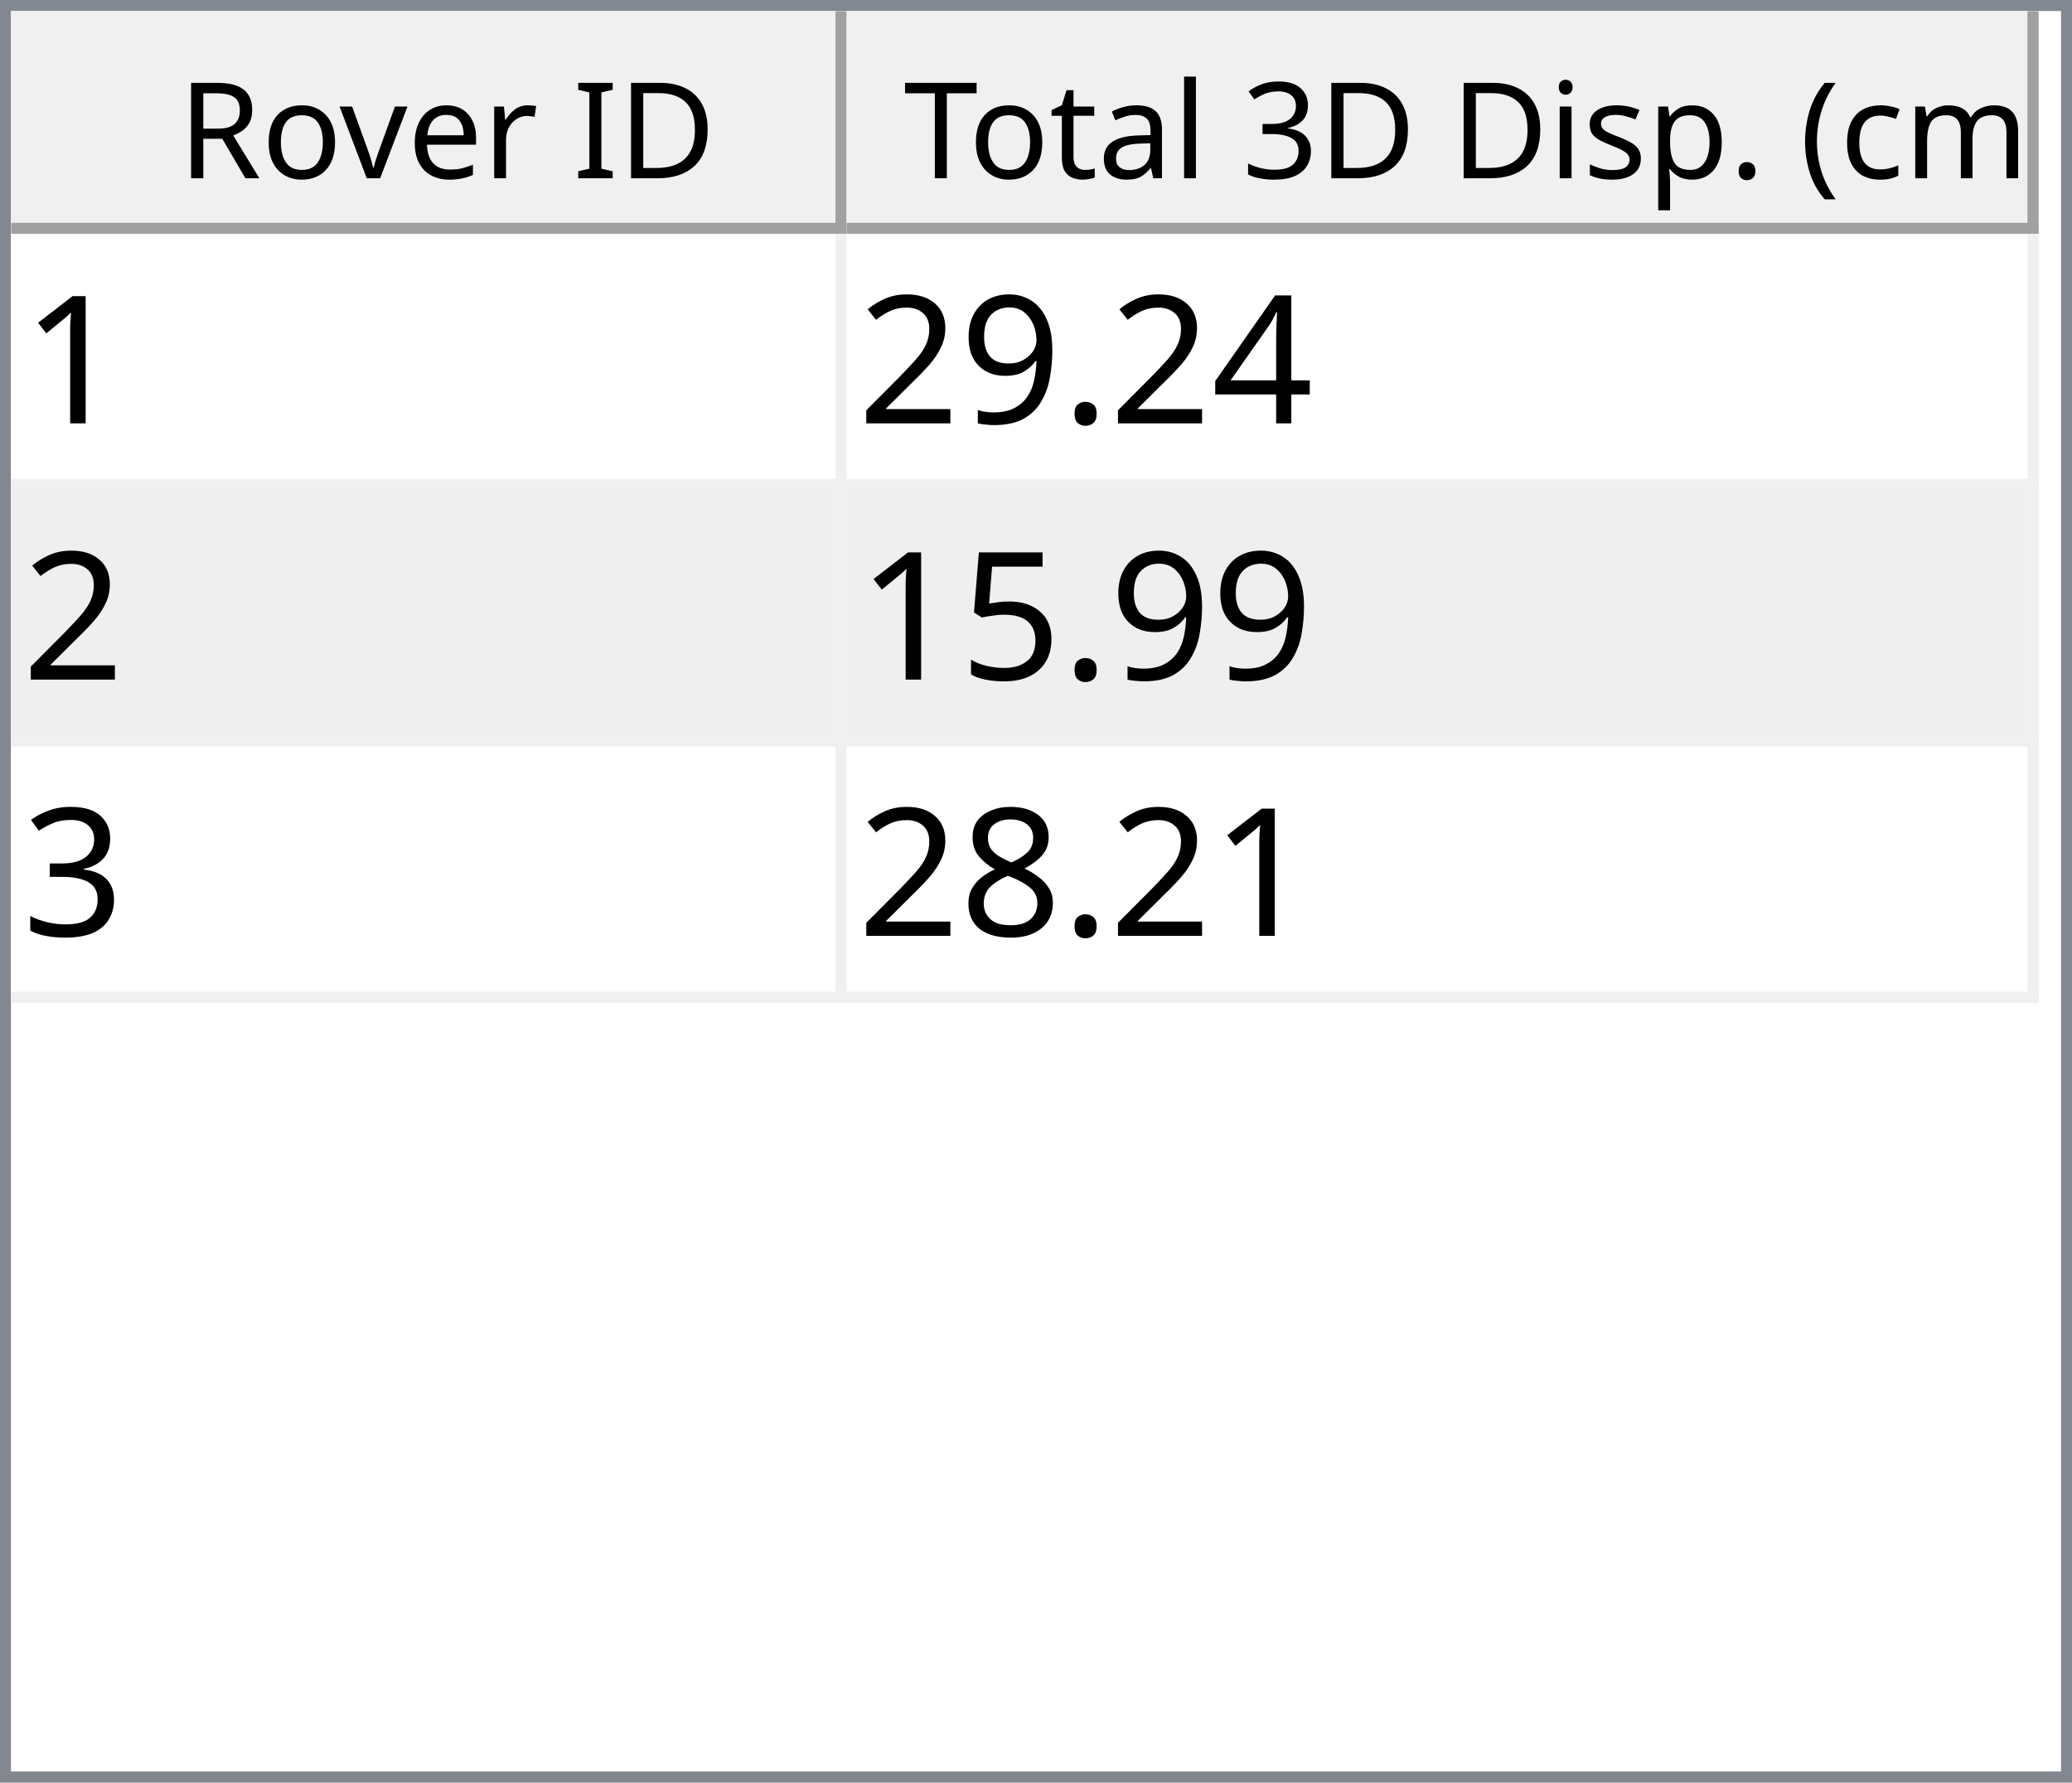
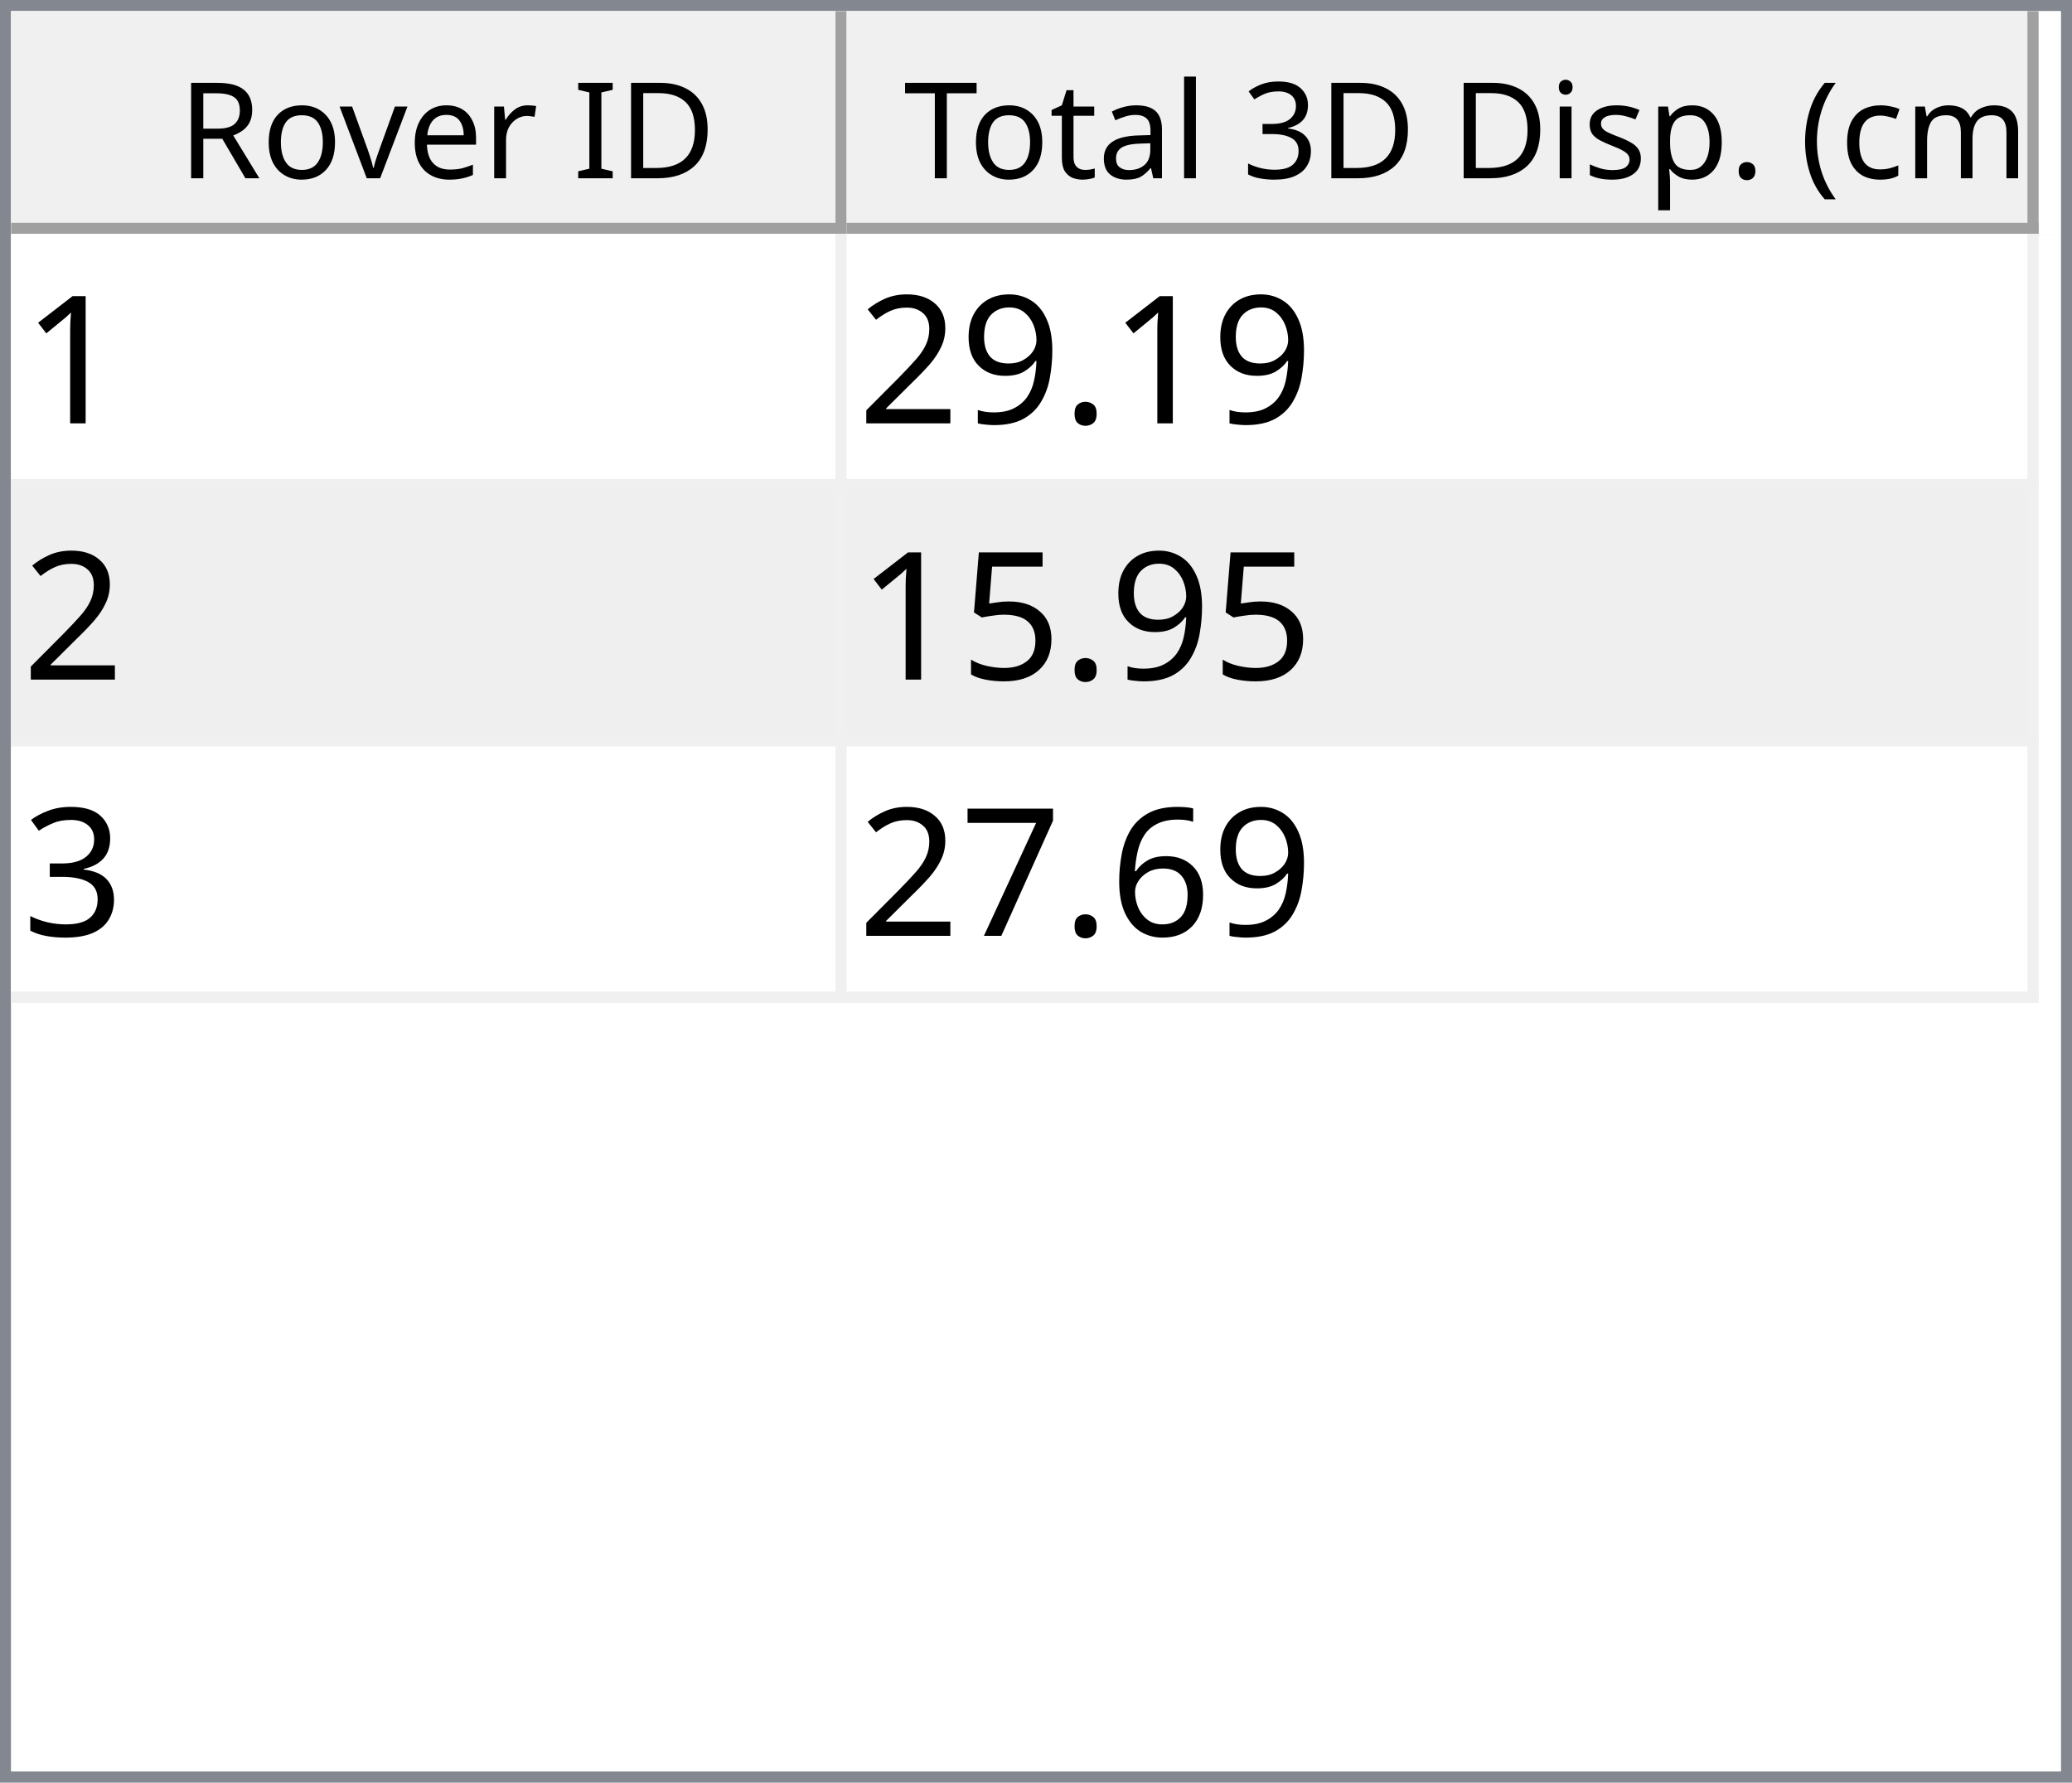
<svg xmlns="http://www.w3.org/2000/svg" style="fill-opacity:1; color-rendering:auto; color-interpolation:auto; text-rendering:auto; stroke:black; stroke-linecap:square; stroke-miterlimit:10; shape-rendering:auto; stroke-opacity:1; fill:black; stroke-dasharray:none; font-weight:normal; stroke-width:1; font-family:'Dialog'; font-style:normal; stroke-linejoin:miter; font-size:12px; stroke-dashoffset:0; image-rendering:auto;" width="186" height="160">
  <defs id="genericDefs" />
  <g>
    <defs id="defs1">
      <clipPath clipPathUnits="userSpaceOnUse" id="clipPath1">
        <path d="M0 0 L186 0 L186 160 L0 160 L0 0 Z" />
      </clipPath>
      <clipPath clipPathUnits="userSpaceOnUse" id="clipPath2">
        <path d="M0 0 L0 160 L186 160 L186 0 Z" />
      </clipPath>
      <clipPath clipPathUnits="userSpaceOnUse" id="clipPath3">
        <path d="M0 0 L0 20 L184 20 L184 0 Z" />
      </clipPath>
      <clipPath clipPathUnits="userSpaceOnUse" id="clipPath4">
        <path d="M0 0 L0 20 L75 20 L75 0 Z" />
      </clipPath>
      <clipPath clipPathUnits="userSpaceOnUse" id="clipPath5">
        <path d="M1 1 L1 19 L74 19 L74 1 Z" />
      </clipPath>
      <clipPath clipPathUnits="userSpaceOnUse" id="clipPath6">
        <path d="M0 0 L0 18 L73 18 L73 0 Z" />
      </clipPath>
      <clipPath clipPathUnits="userSpaceOnUse" id="clipPath7">
        <path d="M-0.5 -0.5 L-0.5 19.5 L74.5 19.5 L74.5 -0.5 Z" />
      </clipPath>
      <clipPath clipPathUnits="userSpaceOnUse" id="clipPath8">
        <path d="M0 0 L0 20 L107 20 L107 0 Z" />
      </clipPath>
      <clipPath clipPathUnits="userSpaceOnUse" id="clipPath9">
        <path d="M1 1 L1 19 L106 19 L106 1 Z" />
      </clipPath>
      <clipPath clipPathUnits="userSpaceOnUse" id="clipPath10">
        <path d="M0 0 L0 18 L105 18 L105 0 Z" />
      </clipPath>
      <clipPath clipPathUnits="userSpaceOnUse" id="clipPath11">
        <path d="M-0.5 -0.5 L-0.5 19.5 L106.5 19.5 L106.5 -0.5 Z" />
      </clipPath>
      <clipPath clipPathUnits="userSpaceOnUse" id="clipPath12">
        <path d="M0 0 L0 138 L184 138 L184 0 Z" />
      </clipPath>
      <clipPath clipPathUnits="userSpaceOnUse" id="clipPath13">
        <path d="M0 0 L0 69 L182 69 L182 0 Z" />
      </clipPath>
      <clipPath clipPathUnits="userSpaceOnUse" id="clipPath14">
        <path d="M-0.5 -0.5 L-0.5 68.5 L181.5 68.5 L181.5 -0.5 Z" />
      </clipPath>
      <clipPath clipPathUnits="userSpaceOnUse" id="clipPath15">
        <path d="M0 0 L0 22 L74 22 L74 0 Z" />
      </clipPath>
      <clipPath clipPathUnits="userSpaceOnUse" id="clipPath16">
        <path d="M0 0 L0 22 L106 22 L106 0 Z" />
      </clipPath>
      <font horiz-adv-x="64.551" id="font1">
        <font-face ascent="107.91" descent="25.098" units-per-em="100" style="font-style:normal; font-family:Segoe UI; font-weight:normal;" />
        <missing-glyph horiz-adv-x="64.551" d="M8.109 0 L8.109 68.266 L56.453 68.266 L56.453 0 L8.109 0 ZM15.328 7.234 L49.219 7.234 L49.219 61.031 L15.328 61.031 L15.328 7.234 Z" />
        <glyph unicode="D" horiz-adv-x="70.117" d="M9.188 0 L9.188 70.016 L28.516 70.016 Q65.531 70.016 65.531 35.891 Q65.531 19.672 55.25 9.836 Q44.969 0 27.734 0 L9.188 0 ZM17.391 62.594 L17.391 7.422 L27.828 7.422 Q41.609 7.422 49.273 14.797 Q56.938 22.172 56.938 35.688 Q56.938 62.594 28.328 62.594 L17.391 62.594 Z" />
        <glyph unicode="I" horiz-adv-x="26.611" d="M17.391 0 L9.188 0 L9.188 70.016 L17.391 70.016 L17.391 0 Z" />
        <glyph unicode=" " horiz-adv-x="27.393" d="" />
        <glyph unicode="r" horiz-adv-x="34.766" d="M34.188 41.891 Q32.078 43.5 28.125 43.5 Q23 43.5 19.555 38.672 Q16.109 33.844 16.109 25.484 L16.109 0 L8.109 0 L8.109 50 L16.109 50 L16.109 39.703 L16.312 39.703 Q18.016 44.969 21.531 47.922 Q25.047 50.875 29.391 50.875 Q32.516 50.875 34.188 50.203 L34.188 41.891 Z" />
        <glyph unicode="e" horiz-adv-x="52.295" d="M48.297 23 L12.984 23 Q13.188 14.656 17.484 10.109 Q21.781 5.562 29.297 5.562 Q37.75 5.562 44.828 11.141 L44.828 3.609 Q38.234 -1.172 27.391 -1.172 Q16.797 -1.172 10.742 5.641 Q4.688 12.453 4.688 24.812 Q4.688 36.469 11.305 43.82 Q17.922 51.172 27.734 51.172 Q37.547 51.172 42.922 44.828 Q48.297 38.484 48.297 27.203 L48.297 23 ZM40.094 29.781 Q40.047 36.719 36.75 40.578 Q33.453 44.438 27.594 44.438 Q21.922 44.438 17.969 40.383 Q14.016 36.328 13.094 29.781 L40.094 29.781 Z" />
        <glyph unicode="v" horiz-adv-x="47.9" d="M47.406 50 L27.484 0 L19.625 0 L0.688 50 L9.469 50 L22.172 13.672 Q23.578 9.672 23.922 6.688 L24.125 6.688 Q24.609 10.453 25.688 13.484 L38.969 50 L47.406 50 Z" />
        <glyph unicode="o" horiz-adv-x="58.594" d="M29 -1.172 Q17.922 -1.172 11.305 5.836 Q4.688 12.844 4.688 24.422 Q4.688 37.016 11.57 44.094 Q18.453 51.172 30.172 51.172 Q41.359 51.172 47.633 44.289 Q53.906 37.406 53.906 25.203 Q53.906 13.234 47.141 6.031 Q40.375 -1.172 29 -1.172 ZM29.594 44.438 Q21.875 44.438 17.383 39.188 Q12.891 33.938 12.891 24.703 Q12.891 15.828 17.43 10.695 Q21.969 5.562 29.594 5.562 Q37.359 5.562 41.531 10.594 Q45.703 15.625 45.703 24.906 Q45.703 34.281 41.531 39.359 Q37.359 44.438 29.594 44.438 Z" />
        <glyph unicode="R" horiz-adv-x="59.814" d="M59.375 0 L49.609 0 L37.891 19.625 Q36.281 22.359 34.766 24.289 Q33.25 26.219 31.664 27.438 Q30.078 28.656 28.25 29.219 Q26.422 29.781 24.125 29.781 L17.391 29.781 L17.391 0 L9.188 0 L9.188 70.016 L30.078 70.016 Q34.672 70.016 38.555 68.867 Q42.438 67.719 45.289 65.375 Q48.141 63.031 49.758 59.547 Q51.375 56.062 51.375 51.375 Q51.375 47.703 50.273 44.656 Q49.172 41.609 47.148 39.211 Q45.125 36.812 42.266 35.133 Q39.406 33.453 35.844 32.516 L35.844 32.328 Q37.594 31.547 38.891 30.547 Q40.188 29.547 41.359 28.18 Q42.531 26.812 43.68 25.078 Q44.828 23.344 46.234 21.047 L59.375 0 ZM17.391 62.594 L17.391 37.203 L28.516 37.203 Q31.594 37.203 34.203 38.133 Q36.812 39.062 38.719 40.797 Q40.625 42.531 41.703 45.047 Q42.781 47.562 42.781 50.688 Q42.781 56.297 39.141 59.445 Q35.5 62.594 28.609 62.594 L17.391 62.594 Z" />
        <glyph unicode=")" horiz-adv-x="30.176" d="M8.297 -15.922 L1.172 -15.922 Q16.406 2.344 16.406 26.812 Q16.406 51.469 1.078 70.016 L8.297 70.016 Q23.531 52.156 23.531 26.703 Q23.531 1.375 8.297 -15.922 Z" />
        <glyph unicode="m" horiz-adv-x="86.133" d="M79.109 0 L71.094 0 L71.094 28.719 Q71.094 37.016 68.531 40.727 Q65.969 44.438 59.906 44.438 Q54.781 44.438 51.195 39.75 Q47.609 35.062 47.609 28.516 L47.609 0 L39.594 0 L39.594 29.688 Q39.594 44.438 28.219 44.438 Q22.953 44.438 19.531 40.016 Q16.109 35.594 16.109 28.516 L16.109 0 L8.109 0 L8.109 50 L16.109 50 L16.109 42.094 L16.312 42.094 Q21.625 51.172 31.844 51.172 Q36.969 51.172 40.773 48.312 Q44.578 45.453 46 40.828 Q51.562 51.172 62.594 51.172 Q79.109 51.172 79.109 30.812 L79.109 0 Z" />
        <glyph unicode="c" horiz-adv-x="46.191" d="M42.188 2.297 Q36.422 -1.172 28.516 -1.172 Q17.828 -1.172 11.258 5.789 Q4.688 12.75 4.688 23.828 Q4.688 36.188 11.766 43.68 Q18.844 51.172 30.672 51.172 Q37.25 51.172 42.281 48.734 L42.281 40.531 Q36.719 44.438 30.375 44.438 Q22.703 44.438 17.797 38.945 Q12.891 33.453 12.891 24.516 Q12.891 15.719 17.508 10.641 Q22.125 5.562 29.891 5.562 Q36.422 5.562 42.188 9.906 L42.188 2.297 Z" />
        <glyph unicode="(" horiz-adv-x="30.176" d="M29.109 -15.922 L21.969 -15.922 Q6.844 1.375 6.844 26.703 Q6.844 52.156 21.969 70.016 L29.203 70.016 Q13.875 51.469 13.875 26.812 Q13.875 2.344 29.109 -15.922 Z" />
        <glyph unicode="." horiz-adv-x="21.68" d="M10.891 -1.078 Q8.641 -1.078 7.055 0.539 Q5.469 2.156 5.469 4.391 Q5.469 6.641 7.055 8.273 Q8.641 9.906 10.891 9.906 Q13.188 9.906 14.797 8.273 Q16.406 6.641 16.406 4.391 Q16.406 2.156 14.797 0.539 Q13.188 -1.078 10.891 -1.078 Z" />
        <glyph unicode="p" horiz-adv-x="58.789" d="M16.312 7.234 L16.109 7.234 L16.109 -23 L8.109 -23 L8.109 50 L16.109 50 L16.109 41.219 L16.312 41.219 Q22.219 51.172 33.594 51.172 Q43.266 51.172 48.688 44.461 Q54.109 37.75 54.109 26.469 Q54.109 13.922 48 6.375 Q41.891 -1.172 31.297 -1.172 Q21.578 -1.172 16.312 7.234 ZM16.109 27.391 L16.109 20.406 Q16.109 14.203 20.141 9.883 Q24.172 5.562 30.375 5.562 Q37.641 5.562 41.773 11.133 Q45.906 16.703 45.906 26.609 Q45.906 34.969 42.047 39.703 Q38.188 44.438 31.594 44.438 Q24.609 44.438 20.359 39.578 Q16.109 34.719 16.109 27.391 Z" />
        <glyph unicode="s" horiz-adv-x="42.432" d="M5.078 1.812 L5.078 10.406 Q11.625 5.562 19.484 5.562 Q30.031 5.562 30.031 12.594 Q30.031 14.594 29.125 15.992 Q28.219 17.391 26.68 18.461 Q25.141 19.531 23.07 20.383 Q21 21.234 18.609 22.172 Q15.281 23.484 12.766 24.828 Q10.25 26.172 8.57 27.859 Q6.891 29.547 6.031 31.695 Q5.172 33.844 5.172 36.719 Q5.172 40.234 6.789 42.945 Q8.406 45.656 11.086 47.484 Q13.766 49.312 17.211 50.242 Q20.656 51.172 24.312 51.172 Q30.812 51.172 35.938 48.922 L35.938 40.828 Q30.422 44.438 23.25 44.438 Q21 44.438 19.195 43.922 Q17.391 43.406 16.094 42.477 Q14.797 41.547 14.086 40.258 Q13.375 38.969 13.375 37.406 Q13.375 35.453 14.086 34.133 Q14.797 32.812 16.164 31.789 Q17.531 30.766 19.484 29.938 Q21.438 29.109 23.922 28.125 Q27.25 26.859 29.883 25.516 Q32.516 24.172 34.375 22.484 Q36.234 20.797 37.234 18.602 Q38.234 16.406 38.234 13.375 Q38.234 9.672 36.602 6.938 Q34.969 4.203 32.234 2.398 Q29.5 0.594 25.93 -0.289 Q22.359 -1.172 18.453 -1.172 Q10.75 -1.172 5.078 1.812 Z" />
        <glyph unicode="i" horiz-adv-x="24.219" d="M12.203 62.703 Q10.062 62.703 8.547 64.164 Q7.031 65.625 7.031 67.875 Q7.031 70.125 8.547 71.609 Q10.062 73.094 12.203 73.094 Q14.406 73.094 15.945 71.609 Q17.484 70.125 17.484 67.875 Q17.484 65.719 15.945 64.211 Q14.406 62.703 12.203 62.703 ZM16.109 0 L8.109 0 L8.109 50 L16.109 50 L16.109 0 Z" />
        <glyph unicode="3" horiz-adv-x="53.906" d="M46.531 19.828 Q46.531 15.094 44.75 11.211 Q42.969 7.328 39.719 4.57 Q36.469 1.812 31.93 0.297 Q27.391 -1.219 21.922 -1.219 Q11.922 -1.219 6 2.594 L6 11.188 Q13.094 5.609 22.219 5.609 Q25.875 5.609 28.828 6.539 Q31.781 7.469 33.906 9.227 Q36.031 10.984 37.18 13.477 Q38.328 15.969 38.328 19.094 Q38.328 32.812 18.797 32.812 L12.984 32.812 L12.984 39.594 L18.5 39.594 Q35.797 39.594 35.797 52.484 Q35.797 64.406 22.609 64.406 Q15.188 64.406 8.688 59.422 L8.688 67.188 Q15.375 71.188 24.609 71.188 Q29 71.188 32.57 69.969 Q36.141 68.75 38.68 66.555 Q41.219 64.359 42.609 61.281 Q44 58.203 44 54.5 Q44 40.672 30.031 36.719 L30.031 36.531 Q33.594 36.141 36.625 34.797 Q39.656 33.453 41.852 31.305 Q44.047 29.156 45.289 26.25 Q46.531 23.344 46.531 19.828 Z" />
        <glyph unicode="l" horiz-adv-x="24.219" d="M16.109 0 L8.109 0 L8.109 74.031 L16.109 74.031 L16.109 0 Z" />
        <glyph unicode="a" horiz-adv-x="50.879" d="M43.891 0 L35.891 0 L35.891 7.812 L35.688 7.812 Q30.469 -1.172 20.312 -1.172 Q12.844 -1.172 8.617 2.781 Q4.391 6.734 4.391 13.281 Q4.391 27.297 20.906 29.594 L35.891 31.688 Q35.891 44.438 25.594 44.438 Q16.547 44.438 9.281 38.281 L9.281 46.484 Q16.656 51.172 26.266 51.172 Q43.891 51.172 43.891 32.516 L43.891 0 ZM35.891 25.297 L23.828 23.641 Q18.266 22.859 15.43 20.875 Q12.594 18.891 12.594 13.875 Q12.594 10.203 15.211 7.883 Q17.828 5.562 22.172 5.562 Q28.125 5.562 32.008 9.742 Q35.891 13.922 35.891 20.312 L35.891 25.297 Z" />
        <glyph unicode="t" horiz-adv-x="33.887" d="M31.297 0.484 Q28.469 -1.078 23.828 -1.078 Q10.688 -1.078 10.688 13.578 L10.688 43.172 L2.094 43.172 L2.094 50 L10.688 50 L10.688 62.203 L18.703 64.797 L18.703 50 L31.297 50 L31.297 43.172 L18.703 43.172 L18.703 14.984 Q18.703 9.969 20.414 7.82 Q22.125 5.672 26.078 5.672 Q29.109 5.672 31.297 7.328 L31.297 0.484 Z" />
        <glyph unicode="T" horiz-adv-x="52.393" d="M50.594 62.594 L30.375 62.594 L30.375 0 L22.172 0 L22.172 62.594 L2 62.594 L2 70.016 L50.594 70.016 L50.594 62.594 Z" />
      </font>
      <font horiz-adv-x="75.0" id="font2">
        <font-face ascent="100.537" descent="21.973" units-per-em="100" style="font-style:normal; font-family:sans-serif; font-weight:normal;" />
        <missing-glyph horiz-adv-x="75.0" d="M12.5 0 L12.5 62.5 L62.5 62.5 L62.5 0 L12.5 0 ZM14.062 1.562 L60.938 1.562 L60.938 60.938 L14.062 60.938 L14.062 1.562 Z" />
        <glyph unicode="1" horiz-adv-x="55.615" d="M37.25 0 L28.469 0 L28.469 56 Q25.297 52.984 20.141 49.953 Q14.984 46.922 10.891 45.406 L10.891 53.906 Q18.266 57.375 23.781 62.305 Q29.297 67.234 31.594 71.875 L37.25 71.875 L37.25 0 Z" />
-         <glyph unicode="4" horiz-adv-x="55.615" d="M32.328 0 L32.328 17.141 L1.266 17.141 L1.266 25.203 L33.938 71.578 L41.109 71.578 L41.109 25.203 L50.781 25.203 L50.781 17.141 L41.109 17.141 L41.109 0 L32.328 0 ZM32.328 25.203 L32.328 57.469 L9.906 25.203 L32.328 25.203 Z" />
        <glyph unicode="." horiz-adv-x="27.783" d="M9.078 0 L9.078 10.016 L19.094 10.016 L19.094 0 L9.078 0 Z" />
        <glyph unicode="9" horiz-adv-x="55.615" d="M5.469 16.547 L13.922 17.328 Q14.984 11.375 18.016 8.688 Q21.047 6 25.781 6 Q29.828 6 32.883 7.859 Q35.938 9.719 37.891 12.82 Q39.844 15.922 41.164 21.195 Q42.484 26.469 42.484 31.938 Q42.484 32.516 42.438 33.688 Q39.797 29.5 35.234 26.883 Q30.672 24.266 25.344 24.266 Q16.453 24.266 10.305 30.711 Q4.156 37.156 4.156 47.703 Q4.156 58.594 10.578 65.234 Q17 71.875 26.656 71.875 Q33.641 71.875 39.43 68.117 Q45.219 64.359 48.219 57.398 Q51.219 50.438 51.219 37.25 Q51.219 23.531 48.242 15.406 Q45.266 7.281 39.383 3.031 Q33.5 -1.219 25.594 -1.219 Q17.188 -1.219 11.867 3.445 Q6.547 8.109 5.469 16.547 ZM41.453 48.141 Q41.453 55.719 37.43 60.156 Q33.406 64.594 27.734 64.594 Q21.875 64.594 17.531 59.812 Q13.188 55.031 13.188 47.406 Q13.188 40.578 17.312 36.305 Q21.438 32.031 27.484 32.031 Q33.594 32.031 37.523 36.305 Q41.453 40.578 41.453 48.141 Z" />
        <glyph unicode="2" horiz-adv-x="55.615" d="M50.344 8.453 L50.344 0 L3.031 0 Q2.938 3.172 4.047 6.109 Q5.859 10.938 9.836 15.625 Q13.812 20.312 21.344 26.469 Q33.016 36.031 37.117 41.625 Q41.219 47.219 41.219 52.203 Q41.219 57.422 37.477 61.008 Q33.734 64.594 27.734 64.594 Q21.391 64.594 17.578 60.789 Q13.766 56.984 13.719 50.25 L4.688 51.172 Q5.609 61.281 11.664 66.578 Q17.719 71.875 27.938 71.875 Q38.234 71.875 44.242 66.164 Q50.25 60.453 50.25 52 Q50.25 47.703 48.492 43.555 Q46.734 39.406 42.656 34.812 Q38.578 30.219 29.109 22.219 Q21.188 15.578 18.945 13.211 Q16.703 10.844 15.234 8.453 L50.344 8.453 Z" />
        <glyph unicode="5" horiz-adv-x="55.615" d="M4.156 18.75 L13.375 19.531 Q14.406 12.797 18.141 9.398 Q21.875 6 27.156 6 Q33.5 6 37.891 10.789 Q42.281 15.578 42.281 23.484 Q42.281 31 38.062 35.352 Q33.844 39.703 27 39.703 Q22.75 39.703 19.336 37.773 Q15.922 35.844 13.969 32.766 L5.719 33.844 L12.641 70.609 L48.25 70.609 L48.25 62.203 L19.672 62.203 L15.828 42.969 Q22.266 47.469 29.344 47.469 Q38.719 47.469 45.164 40.969 Q51.609 34.469 51.609 24.266 Q51.609 14.547 45.953 7.469 Q39.062 -1.219 27.156 -1.219 Q17.391 -1.219 11.211 4.25 Q5.031 9.719 4.156 18.75 Z" />
        <glyph unicode="3" horiz-adv-x="55.615" d="M4.203 18.891 L12.984 20.062 Q14.5 12.594 18.141 9.297 Q21.781 6 27 6 Q33.203 6 37.477 10.297 Q41.75 14.594 41.75 20.953 Q41.75 27 37.797 30.93 Q33.844 34.859 27.734 34.859 Q25.25 34.859 21.531 33.891 L22.516 41.609 Q23.391 41.5 23.922 41.5 Q29.547 41.5 34.039 44.43 Q38.531 47.359 38.531 53.469 Q38.531 58.297 35.258 61.477 Q31.984 64.656 26.812 64.656 Q21.688 64.656 18.266 61.43 Q14.844 58.203 13.875 51.766 L5.078 53.328 Q6.688 62.156 12.398 67.016 Q18.109 71.875 26.609 71.875 Q32.469 71.875 37.398 69.359 Q42.328 66.844 44.945 62.5 Q47.562 58.156 47.562 53.266 Q47.562 48.641 45.07 44.828 Q42.578 41.016 37.703 38.766 Q44.047 37.312 47.562 32.695 Q51.078 28.078 51.078 21.141 Q51.078 11.766 44.242 5.25 Q37.406 -1.266 26.953 -1.266 Q17.531 -1.266 11.305 4.352 Q5.078 9.969 4.203 18.891 Z" />
-         <glyph unicode="8" horiz-adv-x="55.615" d="M17.672 38.812 Q12.203 40.828 9.57 44.539 Q6.938 48.25 6.938 53.422 Q6.938 61.234 12.555 66.555 Q18.172 71.875 27.484 71.875 Q36.859 71.875 42.578 66.43 Q48.297 60.984 48.297 53.172 Q48.297 48.188 45.68 44.508 Q43.062 40.828 37.75 38.812 Q44.344 36.672 47.781 31.883 Q51.219 27.094 51.219 20.453 Q51.219 11.281 44.727 5.031 Q38.234 -1.219 27.641 -1.219 Q17.047 -1.219 10.547 5.055 Q4.047 11.328 4.047 20.703 Q4.047 27.688 7.594 32.398 Q11.141 37.109 17.672 38.812 ZM15.922 53.719 Q15.922 48.641 19.195 45.414 Q22.469 42.188 27.688 42.188 Q32.766 42.188 36.016 45.383 Q39.266 48.578 39.266 53.219 Q39.266 58.062 35.914 61.359 Q32.562 64.656 27.594 64.656 Q22.562 64.656 19.242 61.43 Q15.922 58.203 15.922 53.719 ZM13.094 20.656 Q13.094 16.891 14.875 13.375 Q16.656 9.859 20.172 7.93 Q23.688 6 27.734 6 Q34.031 6 38.133 10.055 Q42.234 14.109 42.234 20.359 Q42.234 26.703 38.016 30.859 Q33.797 35.016 27.438 35.016 Q21.234 35.016 17.164 30.914 Q13.094 26.812 13.094 20.656 Z" />
+         <glyph unicode="6" horiz-adv-x="55.615" d="M49.75 54.047 L41.016 53.375 Q39.844 58.547 37.703 60.891 Q34.125 64.656 28.906 64.656 Q24.703 64.656 21.531 62.312 Q17.391 59.281 14.992 53.469 Q12.594 47.656 12.5 36.922 Q15.672 41.75 20.266 44.094 Q24.859 46.438 29.891 46.438 Q38.672 46.438 44.852 39.969 Q51.031 33.5 51.031 23.25 Q51.031 16.5 48.125 10.719 Q45.219 4.938 40.141 1.859 Q35.062 -1.219 28.609 -1.219 Q17.625 -1.219 10.695 6.859 Q3.766 14.938 3.766 33.5 Q3.766 54.25 11.422 63.672 Q18.109 71.875 29.438 71.875 Q37.891 71.875 43.289 67.141 Q48.688 62.406 49.75 54.047 ZM13.875 23.188 Q13.875 18.656 15.797 14.508 Q17.719 10.359 21.188 8.18 Q24.656 6 28.469 6 Q34.031 6 38.039 10.492 Q42.047 14.984 42.047 22.703 Q42.047 30.125 38.086 34.398 Q34.125 38.672 28.125 38.672 Q22.172 38.672 18.023 34.398 Q13.875 30.125 13.875 23.188 Z" />
+         <glyph unicode="7" horiz-adv-x="55.615" d="M4.734 62.203 L4.734 70.656 L51.078 70.656 L51.078 63.812 Q44.234 56.547 37.523 44.484 Q30.812 32.422 27.156 19.672 Q24.516 10.688 23.781 0 L14.75 0 Q14.891 8.453 18.062 20.414 Q21.234 32.375 27.172 43.484 Q33.109 54.594 39.797 62.203 L4.734 62.203 Z" />
      </font>
    </defs>
    <g style="fill:white; stroke:white;">
      <rect x="0" y="0" width="186" style="clip-path:url(#clipPath1); stroke:none;" height="160" />
    </g>
    <g style="fill:white; text-rendering:optimizeSpeed; color-rendering:optimizeSpeed; image-rendering:optimizeSpeed; shape-rendering:crispEdges; stroke:white; color-interpolation:sRGB;">
      <rect x="0" width="186" height="160" y="0" style="stroke:none;" />
      <path style="stroke:none;" d="M0 160 L186 160 L186 0 L0 0 Z" />
    </g>
    <g style="fill:rgb(240,240,240); font-family:'Segoe UI'; stroke:rgb(240,240,240);">
      <rect x="0" y="0" width="186" style="clip-path:url(#clipPath2); stroke:none;" height="160" />
    </g>
    <g style="fill:rgb(130,135,144); font-family:'Segoe UI'; stroke:rgb(130,135,144);">
      <path d="M0 0 L186 0 L186 160 L0 160 L0 0 ZM1 1 L185 1 L185 159 L1 159 L1 1 Z" style="fill-rule:evenodd; clip-path:url(#clipPath2); stroke:none;" />
    </g>
    <g style="fill:white; font-family:'Segoe UI'; stroke:white;" transform="translate(1,1)">
      <rect x="0" y="0" width="184" style="clip-path:url(#clipPath3); stroke:none;" height="20" />
    </g>
    <g style="fill:rgb(240,240,240); font-family:'Segoe UI'; stroke:rgb(240,240,240);" transform="translate(1,1)">
      <rect x="0" y="0" width="75" style="clip-path:url(#clipPath4); stroke:none;" height="20" />
    </g>
    <g style="font-family:'Segoe UI';" transform="translate(2,2)">
      <text x="14" xml:space="preserve" y="14" style="clip-path:url(#clipPath6); stroke:none;">Rover ID</text>
    </g>
    <g style="fill:rgb(160,160,160); font-family:'Segoe UI'; stroke:rgb(160,160,160); stroke-linejoin:bevel;" transform="translate(1.5,1.5)">
      <line x1="74" x2="74" y1="0" style="fill:none; clip-path:url(#clipPath7);" y2="19" />
    </g>
    <g style="fill:rgb(160,160,160); font-family:'Segoe UI'; stroke:rgb(160,160,160); stroke-linejoin:bevel;" transform="matrix(1,0,0,1,1,1) translate(0.5,0.5)">
      <line x1="0" x2="74" y1="19" style="fill:none; clip-path:url(#clipPath7);" y2="19" />
    </g>
    <g style="fill:rgb(240,240,240); font-family:'Segoe UI'; stroke:rgb(240,240,240);" transform="translate(76,1)">
      <rect x="0" y="0" width="107" style="clip-path:url(#clipPath8); stroke:none;" height="20" />
    </g>
    <g style="font-family:'Segoe UI';" transform="translate(77,2)">
      <text x="1" xml:space="preserve" y="14" style="clip-path:url(#clipPath10); stroke:none;"> Total 3D Disp. (cm)</text>
    </g>
    <g style="fill:rgb(160,160,160); font-family:'Segoe UI'; stroke:rgb(160,160,160); stroke-linejoin:bevel;" transform="translate(76.5,1.5)">
      <line x1="106" x2="106" y1="0" style="fill:none; clip-path:url(#clipPath11);" y2="19" />
    </g>
    <g style="fill:rgb(160,160,160); font-family:'Segoe UI'; stroke:rgb(160,160,160); stroke-linejoin:bevel;" transform="matrix(1,0,0,1,76,1) translate(0.5,0.5)">
      <line x1="0" x2="106" y1="19" style="fill:none; clip-path:url(#clipPath11);" y2="19" />
    </g>
    <g style="fill:white; font-family:'Segoe UI'; stroke:white;" transform="translate(1,21)">
      <rect x="0" y="0" width="184" style="clip-path:url(#clipPath12); stroke:none;" height="138" />
    </g>
    <g style="fill:rgb(240,240,240); font-size:16px; font-family:sans-serif; stroke:rgb(240,240,240);" transform="translate(1,21)">
      <rect x="0" y="0" width="182" style="clip-path:url(#clipPath13); stroke:none;" height="69" />
      <line transform="translate(0.5,0.5)" x1="0" x2="181" y1="22" style="clip-path:url(#clipPath14); fill:none; stroke-linejoin:bevel;" y2="22" />
    </g>
    <g transform="matrix(1,0,0,1,1,21) translate(0.5,0.5)" style="fill:rgb(240,240,240); font-size:16px; font-family:sans-serif; stroke:rgb(240,240,240); stroke-linejoin:bevel;">
      <line x1="0" x2="181" y1="45" style="fill:none; clip-path:url(#clipPath14);" y2="45" />
    </g>
    <g transform="matrix(1,0,0,1,1,21) translate(0.5,0.5)" style="fill:rgb(240,240,240); font-size:16px; font-family:sans-serif; stroke:rgb(240,240,240); stroke-linejoin:bevel;">
      <line x1="0" x2="181" y1="68" style="fill:none; clip-path:url(#clipPath14);" y2="68" />
    </g>
    <g transform="matrix(1,0,0,1,1,21) translate(0.5,0.5)" style="fill:rgb(240,240,240); font-size:16px; font-family:sans-serif; stroke:rgb(240,240,240); stroke-linejoin:bevel;">
      <line x1="74" x2="74" y1="0" style="fill:none; clip-path:url(#clipPath14);" y2="68" />
    </g>
    <g transform="matrix(1,0,0,1,1,21) translate(0.5,0.5)" style="fill:rgb(240,240,240); font-size:16px; font-family:sans-serif; stroke:rgb(240,240,240); stroke-linejoin:bevel;">
      <line x1="181" x2="181" y1="0" style="fill:none; clip-path:url(#clipPath14);" y2="68" />
    </g>
    <g style="fill:white; font-size:16px; font-family:sans-serif; stroke:white;" transform="matrix(1,0,0,1,1,21)">
      <rect x="0" y="0" width="74" style="clip-path:url(#clipPath15); stroke:none;" height="22" />
      <text x="1" y="17" style="fill:black; clip-path:url(#clipPath15); stroke:none;" xml:space="preserve">1</text>
    </g>
    <g style="fill:white; font-size:16px; font-family:sans-serif; stroke:white;" transform="matrix(1,0,0,1,1,21) translate(75,0)">
      <rect x="0" y="0" width="106" style="clip-path:url(#clipPath16); stroke:none;" height="22" />
-       <text x="1" y="17" style="fill:black; clip-path:url(#clipPath16); stroke:none;" xml:space="preserve">29.24</text>
+       <text x="1" y="17" style="fill:black; clip-path:url(#clipPath16); stroke:none;" xml:space="preserve">29.19</text>
    </g>
    <g style="fill:rgb(239,239,239); font-size:16px; font-family:sans-serif; stroke:rgb(239,239,239);" transform="matrix(1,0,0,1,1,21) translate(0,23)">
      <rect x="0" y="0" width="74" style="clip-path:url(#clipPath15); stroke:none;" height="22" />
      <text x="1" y="17" style="fill:black; clip-path:url(#clipPath15); stroke:none;" xml:space="preserve">2</text>
    </g>
    <g style="fill:rgb(239,239,239); font-size:16px; font-family:sans-serif; stroke:rgb(239,239,239);" transform="matrix(1,0,0,1,1,21) translate(75,23)">
      <rect x="0" y="0" width="106" style="clip-path:url(#clipPath16); stroke:none;" height="22" />
-       <text x="1" y="17" style="fill:black; clip-path:url(#clipPath16); stroke:none;" xml:space="preserve">15.99</text>
+       <text x="1" y="17" style="fill:black; clip-path:url(#clipPath16); stroke:none;" xml:space="preserve">15.95</text>
    </g>
    <g style="fill:white; font-size:16px; font-family:sans-serif; stroke:white;" transform="matrix(1,0,0,1,1,21) translate(0,46)">
      <rect x="0" y="0" width="74" style="clip-path:url(#clipPath15); stroke:none;" height="22" />
      <text x="1" y="17" style="fill:black; clip-path:url(#clipPath15); stroke:none;" xml:space="preserve">3</text>
    </g>
    <g style="fill:white; font-size:16px; font-family:sans-serif; stroke:white;" transform="matrix(1,0,0,1,1,21) translate(75,46)">
      <rect x="0" y="0" width="106" style="clip-path:url(#clipPath16); stroke:none;" height="22" />
-       <text x="1" y="17" style="fill:black; clip-path:url(#clipPath16); stroke:none;" xml:space="preserve">28.21</text>
+       <text x="1" y="17" style="fill:black; clip-path:url(#clipPath16); stroke:none;" xml:space="preserve">27.69</text>
    </g>
  </g>
</svg>
